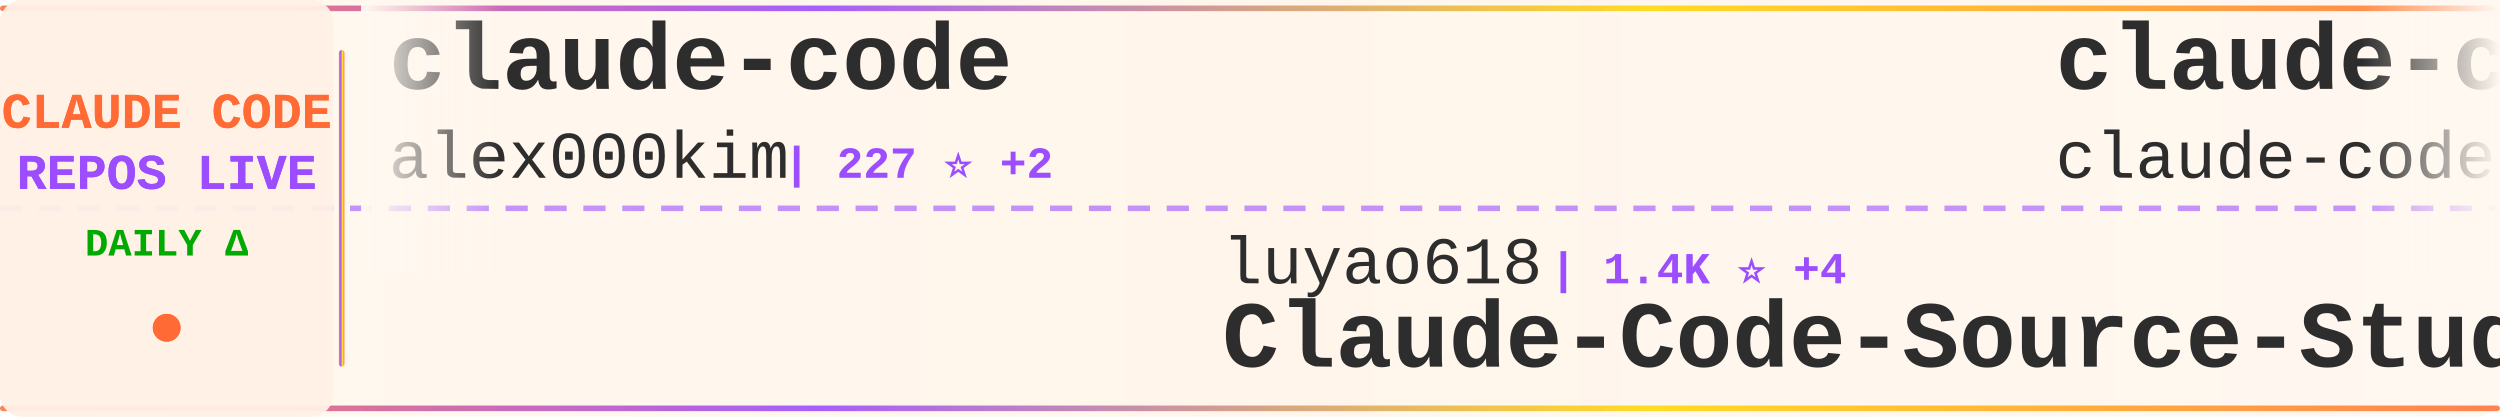
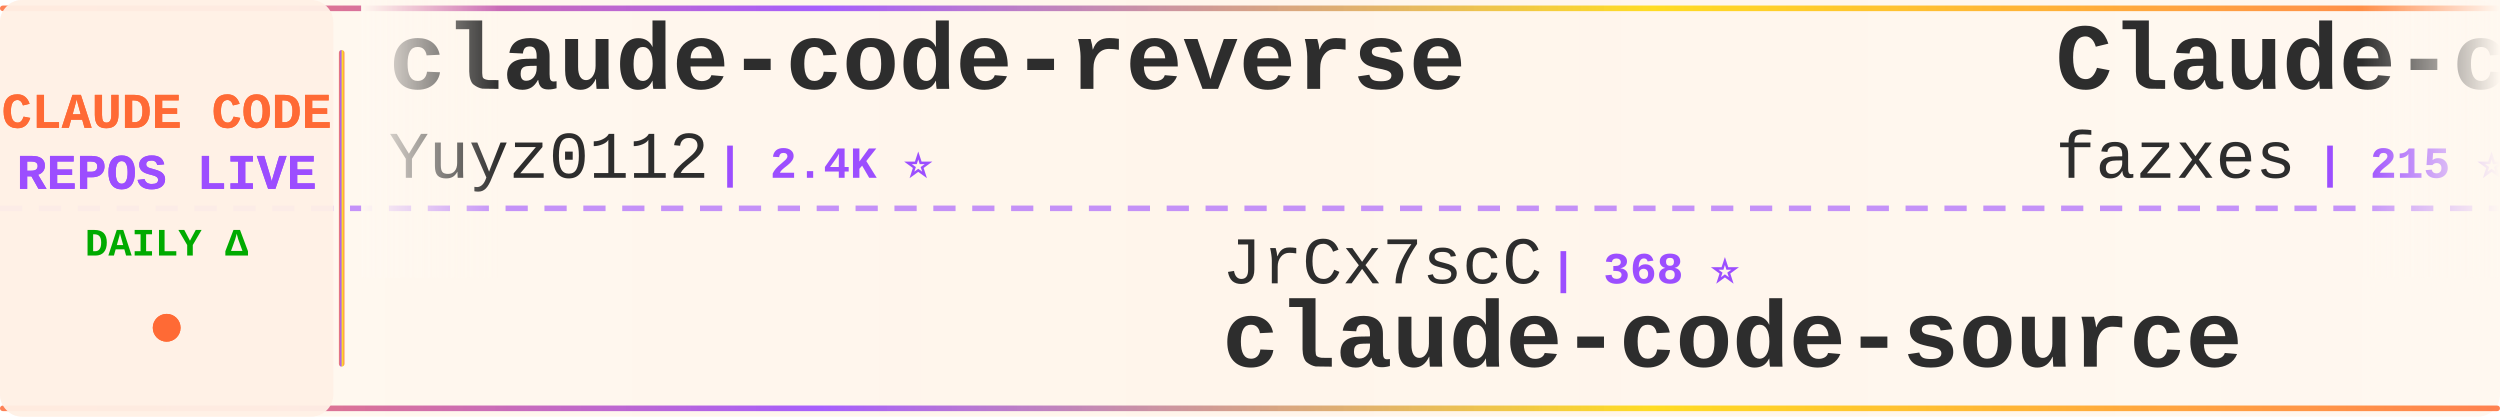
<svg xmlns="http://www.w3.org/2000/svg" width="900" height="150">
  <defs>
    <linearGradient id="tickerBg" x1="0%" y1="0%" x2="100%" y2="0%">
      <stop offset="0%" style="stop-color:#fff8f0;stop-opacity:0.98" />
      <stop offset="50%" style="stop-color:#fff5eb;stop-opacity:1" />
      <stop offset="100%" style="stop-color:#fff8f0;stop-opacity:0.98" />
    </linearGradient>
    <linearGradient id="borderGrad" x1="0%" y1="0%" x2="100%" y2="0%">
      <stop offset="0%" style="stop-color:#FF6B35;stop-opacity:0.85">
        <animate attributeName="stop-opacity" values="0.85;1;0.85" dur="2s" repeatCount="indefinite" />
      </stop>
      <stop offset="33%" style="stop-color:#9C4EFF;stop-opacity:0.9">
        <animate attributeName="stop-opacity" values="0.9;1;0.9" dur="2.2s" repeatCount="indefinite" />
      </stop>
      <stop offset="66%" style="stop-color:#FFD700;stop-opacity:0.85">
        <animate attributeName="stop-opacity" values="0.85;1;0.85" dur="1.8s" repeatCount="indefinite" />
      </stop>
      <stop offset="100%" style="stop-color:#FF6B35;stop-opacity:0.85">
        <animate attributeName="stop-opacity" values="0.85;1;0.85" dur="2s" repeatCount="indefinite" />
      </stop>
    </linearGradient>
    <filter id="textGlow">
      <feGaussianBlur stdDeviation="0.15" result="coloredBlur" />
      <feMerge>
        <feMergeNode in="coloredBlur" />
        <feMergeNode in="SourceGraphic" />
      </feMerge>
    </filter>
    <filter id="metricGlow">
      <feGaussianBlur stdDeviation="0.2" result="coloredBlur" />
      <feMerge>
        <feMergeNode in="coloredBlur" />
        <feMergeNode in="SourceGraphic" />
      </feMerge>
    </filter>
    <linearGradient id="leftFade" x1="0%" y1="0%" x2="100%" y2="0%">
      <stop offset="0%" style="stop-color:#fff8f0;stop-opacity:1" />
      <stop offset="100%" style="stop-color:#fff8f0;stop-opacity:0" />
    </linearGradient>
    <linearGradient id="rightFade" x1="0%" y1="0%" x2="100%" y2="0%">
      <stop offset="0%" style="stop-color:#fff8f0;stop-opacity:0" />
      <stop offset="100%" style="stop-color:#fff8f0;stop-opacity:1" />
    </linearGradient>
  </defs>
  <rect width="900" height="150" fill="url(#tickerBg)" rx="8" />
  <rect x="0" y="2" width="900" height="2" fill="url(#borderGrad)" rx="1" />
  <rect x="0" y="146" width="900" height="2" fill="url(#borderGrad)" rx="1" />
  <line x1="0" y1="75" x2="900" y2="75" stroke="#9C4EFF" stroke-width="2" stroke-dasharray="8 6" opacity="0.6" />
  <rect x="0" y="0" width="120" height="150" fill="#fff0e6" opacity="0.95" rx="8" />
  <text x="60" y="46" font-family="'Courier New', monospace" font-size="18" font-weight="bold" fill="#FF6B35" text-anchor="middle" filter="url(#textGlow)">
    CLAUDE CODE
  </text>
  <text x="60" y="68" font-family="'Courier New', monospace" font-size="18" font-weight="bold" fill="#9C4EFF" text-anchor="middle" filter="url(#textGlow)">
    REPOS LIVE
  </text>
  <text x="60" y="92" font-family="'Courier New', monospace" font-size="14" font-weight="bold" fill="#00aa00" text-anchor="middle">
    DAILY Δ
  </text>
  <circle cx="60" cy="118" r="5" fill="#FF6B35" filter="url(#metricGlow)">
    <animate attributeName="r" values="4;6;4" dur="1.5s" repeatCount="indefinite" />
    <animate attributeName="opacity" values="0.6;1;0.6" dur="1.5s" repeatCount="indefinite" />
  </circle>
  <rect x="122" y="18" width="2" height="114" fill="url(#borderGrad)" rx="1" />
  <clipPath id="tickerClip">
    <rect x="130" y="0" width="770" height="150" />
  </clipPath>
  <g clip-path="url(#tickerClip)">
    <g id="tickerItems">
      <animateTransform attributeName="transform" attributeType="XML" type="translate" from="0 0" to="-3000 0" dur="54s" repeatCount="indefinite" />
      <g transform="translate(0, 0)">
-         <text x="140" y="32" font-family="'Courier New', monospace" font-size="34" font-weight="bold" fill="#2d2d2d">claude-code</text>
-         <text x="140" y="64" font-family="'Courier New', monospace" font-size="24" font-weight="normal" fill="#2d2d2d" opacity="1.0">alex000kim</text>
-         <text x="282" y="64" font-family="'Courier New', monospace" font-size="16" font-weight="bold" fill="#9C4EFF"> | 227 ⭐ +2</text>
+         <text x="140" y="32" font-family="'Courier New', monospace" font-size="34" font-weight="bold" fill="#2d2d2d">claude-code-reverse</text>
+         <text x="140" y="64" font-family="'Courier New', monospace" font-size="24" font-weight="normal" fill="#2d2d2d" opacity="1.0">Yuyz0112</text>
+         <text x="258" y="64" font-family="'Courier New', monospace" font-size="16" font-weight="bold" fill="#9C4EFF"> | 2.4K ⭐</text>
      </g>
      <g transform="translate(300, 0)">
-         <text x="140" y="102" font-family="'Courier New', monospace" font-size="24" font-weight="normal" fill="#2d2d2d" opacity="1.0">luyao618</text>
-         <text x="258" y="102" font-family="'Courier New', monospace" font-size="16" font-weight="bold" fill="#9C4EFF"> | 1.4K ⭐ +4</text>
-         <text x="140" y="132" font-family="'Courier New', monospace" font-size="34" font-weight="bold" fill="#2d2d2d">Claude-Code-Source-Study</text>
+         <text x="140" y="102" font-family="'Courier New', monospace" font-size="24" font-weight="normal" fill="#2d2d2d" opacity="1.0">JrCx7scC</text>
+         <text x="258" y="102" font-family="'Courier New', monospace" font-size="16" font-weight="bold" fill="#9C4EFF"> | 368 ⭐</text>
+         <text x="140" y="132" font-family="'Courier New', monospace" font-size="34" font-weight="bold" fill="#2d2d2d">claude-code-source</text>
      </g>
      <g transform="translate(600, 0)">
-         <text x="140" y="32" font-family="'Courier New', monospace" font-size="34" font-weight="bold" fill="#2d2d2d">claude-code</text>
-         <text x="140" y="64" font-family="'Courier New', monospace" font-size="24" font-weight="normal" fill="#2d2d2d" opacity="1.0">claude-code-best</text>
-         <text x="354" y="64" font-family="'Courier New', monospace" font-size="16" font-weight="bold" fill="#9C4EFF"> | 18.3K ⭐ +42</text>
+         <text x="140" y="32" font-family="'Courier New', monospace" font-size="34" font-weight="bold" fill="#2d2d2d">Claude-code</text>
+         <text x="140" y="64" font-family="'Courier New', monospace" font-size="24" font-weight="normal" fill="#2d2d2d" opacity="1.0">fazxes</text>
+         <text x="234" y="64" font-family="'Courier New', monospace" font-size="16" font-weight="bold" fill="#9C4EFF"> | 215 ⭐</text>
      </g>
      <g transform="translate(900, 0)">
-         <text x="140" y="102" font-family="'Courier New', monospace" font-size="24" font-weight="normal" fill="#2d2d2d" opacity="1.0">ChinaSiro</text>
-         <text x="270" y="102" font-family="'Courier New', monospace" font-size="16" font-weight="bold" fill="#9C4EFF"> | 9.2K ⭐ +4</text>
-         <text x="140" y="132" font-family="'Courier New', monospace" font-size="34" font-weight="bold" fill="#2d2d2d">claude-code-sourcemap</text>
+         <text x="140" y="102" font-family="'Courier New', monospace" font-size="24" font-weight="normal" fill="#2d2d2d" opacity="1.0">zstmfhy</text>
+         <text x="246" y="102" font-family="'Courier New', monospace" font-size="16" font-weight="bold" fill="#9C4EFF"> | 189 ⭐</text>
+         <text x="140" y="132" font-family="'Courier New', monospace" font-size="34" font-weight="bold" fill="#2d2d2d">Claude-code</text>
      </g>
      <g transform="translate(1200, 0)">
-         <text x="140" y="32" font-family="'Courier New', monospace" font-size="34" font-weight="bold" fill="#2d2d2d">claude-code</text>
-         <text x="140" y="64" font-family="'Courier New', monospace" font-size="24" font-weight="normal" fill="#2d2d2d" opacity="1.0">anthropics</text>
-         <text x="282" y="64" font-family="'Courier New', monospace" font-size="16" font-weight="bold" fill="#9C4EFF"> | 124.0K ⭐ +256</text>
+         <text x="140" y="32" font-family="'Courier New', monospace" font-size="34" font-weight="bold" fill="#2d2d2d">ClaudeCode</text>
+         <text x="140" y="64" font-family="'Courier New', monospace" font-size="24" font-weight="normal" fill="#2d2d2d" opacity="1.0">guanshan</text>
+         <text x="258" y="64" font-family="'Courier New', monospace" font-size="16" font-weight="bold" fill="#9C4EFF"> | 59 ⭐</text>
      </g>
      <g transform="translate(1500, 0)">
-         <text x="140" y="102" font-family="'Courier New', monospace" font-size="24" font-weight="normal" fill="#2d2d2d" opacity="1.0">Pimzino</text>
-         <text x="246" y="102" font-family="'Courier New', monospace" font-size="16" font-weight="bold" fill="#9C4EFF"> | 3.7K ⭐ +2</text>
-         <text x="140" y="132" font-family="'Courier New', monospace" font-size="34" font-weight="bold" fill="#2d2d2d">claude-code-spec-workflo...</text>
+         <text x="140" y="102" font-family="'Courier New', monospace" font-size="24" font-weight="normal" fill="#2d2d2d" opacity="1.0">rohitg00</text>
+         <text x="258" y="102" font-family="'Courier New', monospace" font-size="16" font-weight="bold" fill="#9C4EFF"> | 1.7K ⭐ +15</text>
+         <text x="140" y="132" font-family="'Courier New', monospace" font-size="34" font-weight="bold" fill="#2d2d2d">awesome-claude-code-tool...</text>
      </g>
      <g transform="translate(1800, 0)">
-         <text x="140" y="32" font-family="'Courier New', monospace" font-size="34" font-weight="bold" fill="#2d2d2d">claude-code-security-rev...</text>
-         <text x="140" y="64" font-family="'Courier New', monospace" font-size="24" font-weight="normal" fill="#2d2d2d" opacity="1.0">anthropics</text>
-         <text x="282" y="64" font-family="'Courier New', monospace" font-size="16" font-weight="bold" fill="#9C4EFF"> | 4.6K ⭐ +13</text>
+         <text x="140" y="32" font-family="'Courier New', monospace" font-size="34" font-weight="bold" fill="#2d2d2d">Open-ClaudeCode</text>
+         <text x="140" y="64" font-family="'Courier New', monospace" font-size="24" font-weight="normal" fill="#2d2d2d" opacity="1.0">LING71671</text>
+         <text x="270" y="64" font-family="'Courier New', monospace" font-size="16" font-weight="bold" fill="#9C4EFF"> | 834 ⭐ +5</text>
      </g>
      <g transform="translate(2100, 0)">
-         <text x="140" y="102" font-family="'Courier New', monospace" font-size="24" font-weight="normal" fill="#2d2d2d" opacity="1.0">nicedreamzapp</text>
-         <text x="318" y="102" font-family="'Courier New', monospace" font-size="16" font-weight="bold" fill="#9C4EFF"> | 2.6K ⭐ +3</text>
-         <text x="140" y="132" font-family="'Courier New', monospace" font-size="34" font-weight="bold" fill="#2d2d2d">claude-code-local</text>
+         <text x="140" y="102" font-family="'Courier New', monospace" font-size="24" font-weight="normal" fill="#2d2d2d" opacity="1.0">sugyan</text>
+         <text x="234" y="102" font-family="'Courier New', monospace" font-size="16" font-weight="bold" fill="#9C4EFF"> | 1.1K ⭐ +1</text>
+         <text x="140" y="132" font-family="'Courier New', monospace" font-size="34" font-weight="bold" fill="#2d2d2d">claude-code-webui</text>
      </g>
      <g transform="translate(2400, 0)">
-         <text x="140" y="32" font-family="'Courier New', monospace" font-size="34" font-weight="bold" fill="#2d2d2d">claude-code-best-practic...</text>
-         <text x="140" y="64" font-family="'Courier New', monospace" font-size="24" font-weight="normal" fill="#2d2d2d" opacity="1.0">shanraisshan</text>
-         <text x="306" y="64" font-family="'Courier New', monospace" font-size="16" font-weight="bold" fill="#9C4EFF"> | 53.2K ⭐ +117</text>
+         <text x="140" y="32" font-family="'Courier New', monospace" font-size="34" font-weight="bold" fill="#2d2d2d">claude-code-from-source</text>
+         <text x="140" y="64" font-family="'Courier New', monospace" font-size="24" font-weight="normal" fill="#2d2d2d" opacity="1.0">alejandrobalderas</text>
+         <text x="366" y="64" font-family="'Courier New', monospace" font-size="16" font-weight="bold" fill="#9C4EFF"> | 1.9K ⭐ +2</text>
      </g>
      <g transform="translate(2700, 0)">
-         <text x="140" y="102" font-family="'Courier New', monospace" font-size="24" font-weight="normal" fill="#2d2d2d" opacity="1.0">zebbern</text>
-         <text x="246" y="102" font-family="'Courier New', monospace" font-size="16" font-weight="bold" fill="#9C4EFF"> | 4.1K ⭐ +1</text>
-         <text x="140" y="132" font-family="'Courier New', monospace" font-size="34" font-weight="bold" fill="#2d2d2d">claude-code-guide</text>
+         <text x="140" y="102" font-family="'Courier New', monospace" font-size="24" font-weight="normal" fill="#2d2d2d" opacity="1.0">oboard</text>
+         <text x="234" y="102" font-family="'Courier New', monospace" font-size="16" font-weight="bold" fill="#9C4EFF"> | 3.1K ⭐ +2</text>
+         <text x="140" y="132" font-family="'Courier New', monospace" font-size="34" font-weight="bold" fill="#2d2d2d">claude-code-rev</text>
      </g>
      <g transform="translate(3000, 0)">
-         <text x="140" y="32" font-family="'Courier New', monospace" font-size="34" font-weight="bold" fill="#2d2d2d">claude-code</text>
-         <text x="140" y="64" font-family="'Courier New', monospace" font-size="24" font-weight="normal" fill="#2d2d2d" opacity="1.0">alex000kim</text>
-         <text x="282" y="64" font-family="'Courier New', monospace" font-size="16" font-weight="bold" fill="#9C4EFF"> | 227 ⭐ +2</text>
+         <text x="140" y="32" font-family="'Courier New', monospace" font-size="34" font-weight="bold" fill="#2d2d2d">claude-code-reverse</text>
+         <text x="140" y="64" font-family="'Courier New', monospace" font-size="24" font-weight="normal" fill="#2d2d2d" opacity="1.0">Yuyz0112</text>
+         <text x="258" y="64" font-family="'Courier New', monospace" font-size="16" font-weight="bold" fill="#9C4EFF"> | 2.4K ⭐</text>
      </g>
      <g transform="translate(3300, 0)">
-         <text x="140" y="102" font-family="'Courier New', monospace" font-size="24" font-weight="normal" fill="#2d2d2d" opacity="1.0">luyao618</text>
-         <text x="258" y="102" font-family="'Courier New', monospace" font-size="16" font-weight="bold" fill="#9C4EFF"> | 1.4K ⭐ +4</text>
-         <text x="140" y="132" font-family="'Courier New', monospace" font-size="34" font-weight="bold" fill="#2d2d2d">Claude-Code-Source-Study</text>
+         <text x="140" y="102" font-family="'Courier New', monospace" font-size="24" font-weight="normal" fill="#2d2d2d" opacity="1.0">JrCx7scC</text>
+         <text x="258" y="102" font-family="'Courier New', monospace" font-size="16" font-weight="bold" fill="#9C4EFF"> | 368 ⭐</text>
+         <text x="140" y="132" font-family="'Courier New', monospace" font-size="34" font-weight="bold" fill="#2d2d2d">claude-code-source</text>
      </g>
      <g transform="translate(3600, 0)">
-         <text x="140" y="32" font-family="'Courier New', monospace" font-size="34" font-weight="bold" fill="#2d2d2d">claude-code</text>
-         <text x="140" y="64" font-family="'Courier New', monospace" font-size="24" font-weight="normal" fill="#2d2d2d" opacity="1.0">claude-code-best</text>
-         <text x="354" y="64" font-family="'Courier New', monospace" font-size="16" font-weight="bold" fill="#9C4EFF"> | 18.3K ⭐ +42</text>
+         <text x="140" y="32" font-family="'Courier New', monospace" font-size="34" font-weight="bold" fill="#2d2d2d">Claude-code</text>
+         <text x="140" y="64" font-family="'Courier New', monospace" font-size="24" font-weight="normal" fill="#2d2d2d" opacity="1.0">fazxes</text>
+         <text x="234" y="64" font-family="'Courier New', monospace" font-size="16" font-weight="bold" fill="#9C4EFF"> | 215 ⭐</text>
      </g>
      <g transform="translate(3900, 0)">
-         <text x="140" y="102" font-family="'Courier New', monospace" font-size="24" font-weight="normal" fill="#2d2d2d" opacity="1.0">ChinaSiro</text>
-         <text x="270" y="102" font-family="'Courier New', monospace" font-size="16" font-weight="bold" fill="#9C4EFF"> | 9.2K ⭐ +4</text>
-         <text x="140" y="132" font-family="'Courier New', monospace" font-size="34" font-weight="bold" fill="#2d2d2d">claude-code-sourcemap</text>
+         <text x="140" y="102" font-family="'Courier New', monospace" font-size="24" font-weight="normal" fill="#2d2d2d" opacity="1.0">zstmfhy</text>
+         <text x="246" y="102" font-family="'Courier New', monospace" font-size="16" font-weight="bold" fill="#9C4EFF"> | 189 ⭐</text>
+         <text x="140" y="132" font-family="'Courier New', monospace" font-size="34" font-weight="bold" fill="#2d2d2d">Claude-code</text>
      </g>
    </g>
  </g>
  <rect x="130" y="0" width="50" height="100" fill="url(#leftFade)" />
  <rect x="850" y="0" width="50" height="100" fill="url(#rightFade)" />
</svg>
